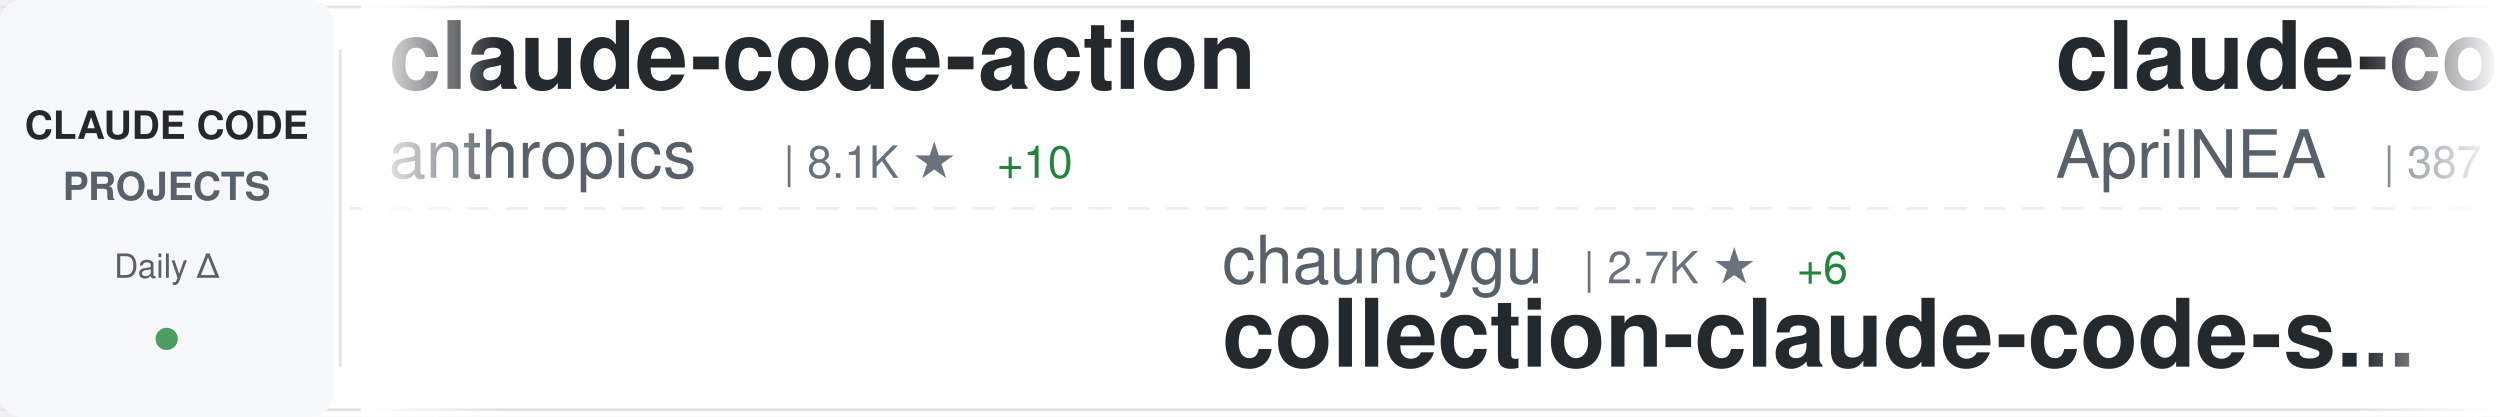
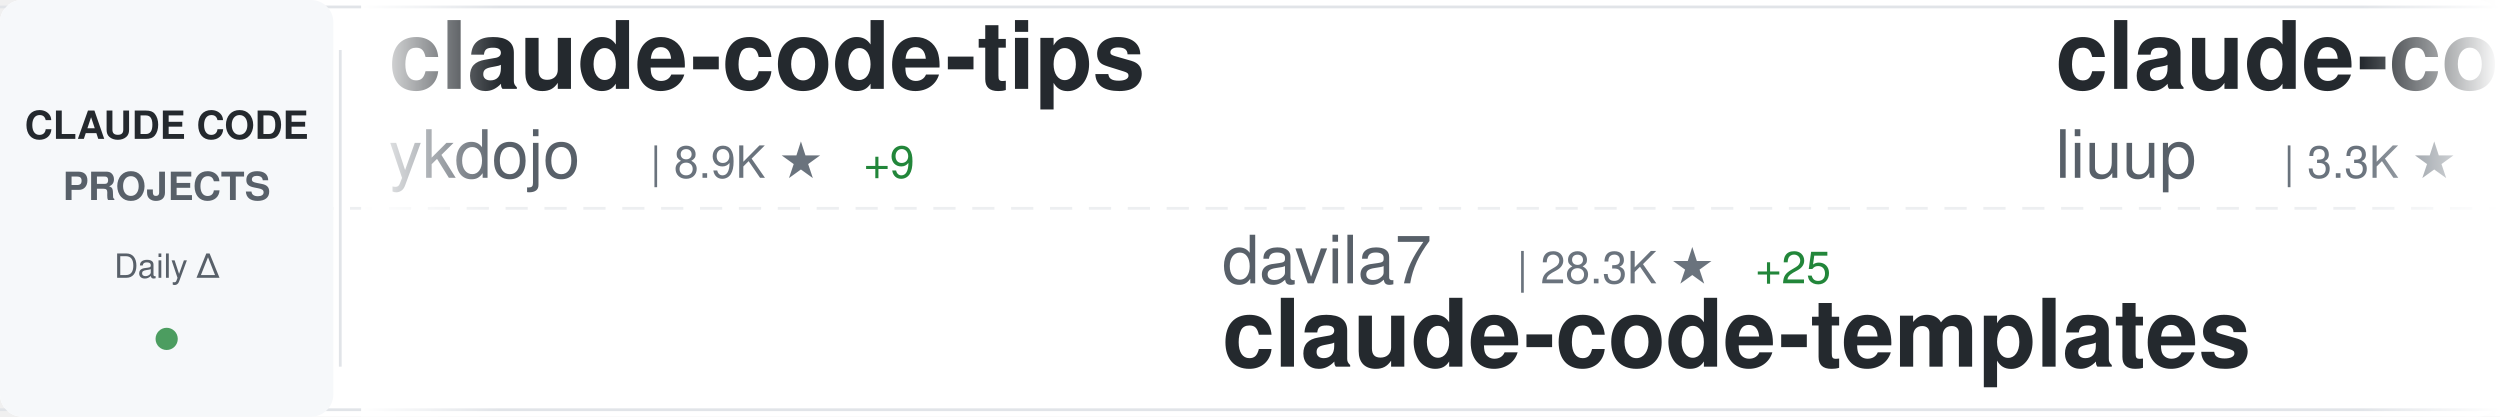
<svg xmlns="http://www.w3.org/2000/svg" width="900" height="150">
  <defs>
    <linearGradient id="awesomeLeftFade" x1="0%" y1="0%" x2="100%" y2="0%">
      <stop offset="0%" style="stop-color:#ffffff;stop-opacity:1" />
      <stop offset="100%" style="stop-color:#ffffff;stop-opacity:0" />
    </linearGradient>
    <linearGradient id="awesomeRightFade" x1="0%" y1="0%" x2="100%" y2="0%">
      <stop offset="0%" style="stop-color:#ffffff;stop-opacity:0" />
      <stop offset="100%" style="stop-color:#ffffff;stop-opacity:1" />
    </linearGradient>
  </defs>
  <rect width="900" height="150" fill="#ffffff" rx="8" />
  <rect x="0" y="2" width="900" height="1" fill="#e1e4e8" />
  <rect x="0" y="147" width="900" height="1" fill="#e1e4e8" />
  <line x1="0" y1="75" x2="900" y2="75" stroke="#e1e4e8" stroke-width="1" stroke-dasharray="8 6" opacity="0.6" />
  <rect x="0" y="0" width="120" height="150" fill="#f6f8fa" rx="8" />
  <text x="60" y="50" font-family="-apple-system, BlinkMacSystemFont, 'Segoe UI', Helvetica, Arial, sans-serif" font-size="14" font-weight="600" fill="#24292e" text-anchor="middle">CLAUDE CODE</text>
  <text x="60" y="72" font-family="-apple-system, BlinkMacSystemFont, 'Segoe UI', Helvetica, Arial, sans-serif" font-size="14" font-weight="600" fill="#586069" text-anchor="middle">PROJECTS</text>
  <text x="60" y="100" font-family="-apple-system, BlinkMacSystemFont, 'Segoe UI', Helvetica, Arial, sans-serif" font-size="12" font-weight="500" fill="#586069" text-anchor="middle">Daily Δ</text>
  <circle cx="60" cy="122" r="4" fill="#22863a" opacity="0.8" />
  <rect x="122" y="18" width="1" height="114" fill="#e1e4e8" />
  <clipPath id="awesomeTickerClip">
    <rect x="130" y="0" width="770" height="150" />
  </clipPath>
  <g clip-path="url(#awesomeTickerClip)">
    <g id="awesomeTickerItems">
      <animateTransform attributeName="transform" attributeType="XML" type="translate" from="0 0" to="-3000 0" dur="54s" repeatCount="indefinite" />
      <g transform="translate(0, 0)">
-         <text x="140" y="32" font-family="-apple-system, BlinkMacSystemFont, 'Segoe UI', Helvetica, Arial, sans-serif" font-size="34" font-weight="600" fill="#24292e">claude-code-action</text>
-         <text x="140" y="64" font-family="-apple-system, BlinkMacSystemFont, 'Segoe UI', Helvetica, Arial, sans-serif" font-size="24" font-weight="400" fill="#586069">anthropics</text>
-         <text x="282" y="64" font-family="-apple-system, BlinkMacSystemFont, 'Segoe UI', Helvetica, Arial, sans-serif" font-size="16" font-weight="500" fill="#6a737d">| 8.1K ★</text>
-         <text x="359" y="64" font-family="-apple-system, BlinkMacSystemFont, 'Segoe UI', Helvetica, Arial, sans-serif" font-size="16" font-weight="500" fill="#22863a"> +10</text>
+         <text x="140" y="32" font-family="-apple-system, BlinkMacSystemFont, 'Segoe UI', Helvetica, Arial, sans-serif" font-size="34" font-weight="600" fill="#24292e">claude-code-tips</text>
+         <text x="140" y="64" font-family="-apple-system, BlinkMacSystemFont, 'Segoe UI', Helvetica, Arial, sans-serif" font-size="24" font-weight="400" fill="#586069">ykdojo</text>
+         <text x="234" y="64" font-family="-apple-system, BlinkMacSystemFont, 'Segoe UI', Helvetica, Arial, sans-serif" font-size="16" font-weight="500" fill="#6a737d">| 8.9K ★</text>
+         <text x="311" y="64" font-family="-apple-system, BlinkMacSystemFont, 'Segoe UI', Helvetica, Arial, sans-serif" font-size="16" font-weight="500" fill="#22863a"> +9</text>
      </g>
      <g transform="translate(300, 0)">
-         <text x="140" y="102" font-family="-apple-system, BlinkMacSystemFont, 'Segoe UI', Helvetica, Arial, sans-serif" font-size="24" font-weight="400" fill="#586069">chauncygu</text>
-         <text x="270" y="102" font-family="-apple-system, BlinkMacSystemFont, 'Segoe UI', Helvetica, Arial, sans-serif" font-size="16" font-weight="500" fill="#6a737d">| 2.7K ★</text>
-         <text x="347" y="102" font-family="-apple-system, BlinkMacSystemFont, 'Segoe UI', Helvetica, Arial, sans-serif" font-size="16" font-weight="500" fill="#22863a"> +6</text>
-         <text x="140" y="132" font-family="-apple-system, BlinkMacSystemFont, 'Segoe UI', Helvetica, Arial, sans-serif" font-size="34" font-weight="600" fill="#24292e">collection-claude-code-s...</text>
+         <text x="140" y="102" font-family="-apple-system, BlinkMacSystemFont, 'Segoe UI', Helvetica, Arial, sans-serif" font-size="24" font-weight="400" fill="#586069">davila7</text>
+         <text x="246" y="102" font-family="-apple-system, BlinkMacSystemFont, 'Segoe UI', Helvetica, Arial, sans-serif" font-size="16" font-weight="500" fill="#6a737d">| 28.3K ★</text>
+         <text x="332" y="102" font-family="-apple-system, BlinkMacSystemFont, 'Segoe UI', Helvetica, Arial, sans-serif" font-size="16" font-weight="500" fill="#22863a"> +25</text>
+         <text x="140" y="132" font-family="-apple-system, BlinkMacSystemFont, 'Segoe UI', Helvetica, Arial, sans-serif" font-size="34" font-weight="600" fill="#24292e">claude-code-templates</text>
      </g>
      <g transform="translate(600, 0)">
-         <text x="140" y="32" font-family="-apple-system, BlinkMacSystemFont, 'Segoe UI', Helvetica, Arial, sans-serif" font-size="34" font-weight="600" fill="#24292e">claude-code-source</text>
-         <text x="140" y="64" font-family="-apple-system, BlinkMacSystemFont, 'Segoe UI', Helvetica, Arial, sans-serif" font-size="24" font-weight="400" fill="#586069">AprilNEA</text>
-         <text x="258" y="64" font-family="-apple-system, BlinkMacSystemFont, 'Segoe UI', Helvetica, Arial, sans-serif" font-size="16" font-weight="500" fill="#6a737d">| 387 ★</text>
+         <text x="140" y="32" font-family="-apple-system, BlinkMacSystemFont, 'Segoe UI', Helvetica, Arial, sans-serif" font-size="34" font-weight="600" fill="#24292e">claude-code-analysis</text>
+         <text x="140" y="64" font-family="-apple-system, BlinkMacSystemFont, 'Segoe UI', Helvetica, Arial, sans-serif" font-size="24" font-weight="400" fill="#586069">liuup</text>
+         <text x="222" y="64" font-family="-apple-system, BlinkMacSystemFont, 'Segoe UI', Helvetica, Arial, sans-serif" font-size="16" font-weight="500" fill="#6a737d">| 3.3K ★</text>
+         <text x="299" y="64" font-family="-apple-system, BlinkMacSystemFont, 'Segoe UI', Helvetica, Arial, sans-serif" font-size="16" font-weight="500" fill="#22863a"> +14</text>
      </g>
      <g transform="translate(900, 0)">
-         <text x="140" y="102" font-family="-apple-system, BlinkMacSystemFont, 'Segoe UI', Helvetica, Arial, sans-serif" font-size="24" font-weight="400" fill="#586069">Cranot</text>
-         <text x="234" y="102" font-family="-apple-system, BlinkMacSystemFont, 'Segoe UI', Helvetica, Arial, sans-serif" font-size="16" font-weight="500" fill="#6a737d">| 2.8K ★</text>
-         <text x="311" y="102" font-family="-apple-system, BlinkMacSystemFont, 'Segoe UI', Helvetica, Arial, sans-serif" font-size="16" font-weight="500" fill="#22863a"> +1</text>
-         <text x="140" y="132" font-family="-apple-system, BlinkMacSystemFont, 'Segoe UI', Helvetica, Arial, sans-serif" font-size="34" font-weight="600" fill="#24292e">claude-code-guide</text>
+         <text x="140" y="102" font-family="-apple-system, BlinkMacSystemFont, 'Segoe UI', Helvetica, Arial, sans-serif" font-size="24" font-weight="400" fill="#586069">Pimzino</text>
+         <text x="246" y="102" font-family="-apple-system, BlinkMacSystemFont, 'Segoe UI', Helvetica, Arial, sans-serif" font-size="16" font-weight="500" fill="#6a737d">| 3.8K ★</text>
+         <text x="323" y="102" font-family="-apple-system, BlinkMacSystemFont, 'Segoe UI', Helvetica, Arial, sans-serif" font-size="16" font-weight="500" fill="#22863a"> +1</text>
+         <text x="140" y="132" font-family="-apple-system, BlinkMacSystemFont, 'Segoe UI', Helvetica, Arial, sans-serif" font-size="34" font-weight="600" fill="#24292e">claude-code-spec-workflo...</text>
      </g>
      <g transform="translate(1200, 0)">
-         <text x="140" y="32" font-family="-apple-system, BlinkMacSystemFont, 'Segoe UI', Helvetica, Arial, sans-serif" font-size="34" font-weight="600" fill="#24292e">Open-ClaudeCode</text>
-         <text x="140" y="64" font-family="-apple-system, BlinkMacSystemFont, 'Segoe UI', Helvetica, Arial, sans-serif" font-size="24" font-weight="400" fill="#586069">LING71671</text>
-         <text x="270" y="64" font-family="-apple-system, BlinkMacSystemFont, 'Segoe UI', Helvetica, Arial, sans-serif" font-size="16" font-weight="500" fill="#6a737d">| 902 ★</text>
-         <text x="338" y="64" font-family="-apple-system, BlinkMacSystemFont, 'Segoe UI', Helvetica, Arial, sans-serif" font-size="16" font-weight="500" fill="#22863a"> +2</text>
+         <text x="140" y="32" font-family="-apple-system, BlinkMacSystemFont, 'Segoe UI', Helvetica, Arial, sans-serif" font-size="34" font-weight="600" fill="#24292e">claude-code-source-code</text>
+         <text x="140" y="64" font-family="-apple-system, BlinkMacSystemFont, 'Segoe UI', Helvetica, Arial, sans-serif" font-size="24" font-weight="400" fill="#586069">777genius</text>
+         <text x="270" y="64" font-family="-apple-system, BlinkMacSystemFont, 'Segoe UI', Helvetica, Arial, sans-serif" font-size="16" font-weight="500" fill="#6a737d">| 915 ★</text>
      </g>
      <g transform="translate(1500, 0)">
-         <text x="140" y="102" font-family="-apple-system, BlinkMacSystemFont, 'Segoe UI', Helvetica, Arial, sans-serif" font-size="24" font-weight="400" fill="#586069">catlog22</text>
-         <text x="258" y="102" font-family="-apple-system, BlinkMacSystemFont, 'Segoe UI', Helvetica, Arial, sans-serif" font-size="16" font-weight="500" fill="#6a737d">| 2.1K ★</text>
-         <text x="335" y="102" font-family="-apple-system, BlinkMacSystemFont, 'Segoe UI', Helvetica, Arial, sans-serif" font-size="16" font-weight="500" fill="#22863a"> +1</text>
-         <text x="140" y="132" font-family="-apple-system, BlinkMacSystemFont, 'Segoe UI', Helvetica, Arial, sans-serif" font-size="34" font-weight="600" fill="#24292e">Claude-Code-Workflow</text>
+         <text x="140" y="102" font-family="-apple-system, BlinkMacSystemFont, 'Segoe UI', Helvetica, Arial, sans-serif" font-size="24" font-weight="400" fill="#586069">OrcaWhisper</text>
+         <text x="294" y="102" font-family="-apple-system, BlinkMacSystemFont, 'Segoe UI', Helvetica, Arial, sans-serif" font-size="16" font-weight="500" fill="#6a737d">| 79 ★</text>
+         <text x="140" y="132" font-family="-apple-system, BlinkMacSystemFont, 'Segoe UI', Helvetica, Arial, sans-serif" font-size="34" font-weight="600" fill="#24292e">Claude-Code</text>
      </g>
      <g transform="translate(1800, 0)">
-         <text x="140" y="32" font-family="-apple-system, BlinkMacSystemFont, 'Segoe UI', Helvetica, Arial, sans-serif" font-size="34" font-weight="600" fill="#24292e">Claude-Code</text>
-         <text x="140" y="64" font-family="-apple-system, BlinkMacSystemFont, 'Segoe UI', Helvetica, Arial, sans-serif" font-size="24" font-weight="400" fill="#586069">OrcaWhisper</text>
-         <text x="294" y="64" font-family="-apple-system, BlinkMacSystemFont, 'Segoe UI', Helvetica, Arial, sans-serif" font-size="16" font-weight="500" fill="#6a737d">| 79 ★</text>
+         <text x="140" y="32" font-family="-apple-system, BlinkMacSystemFont, 'Segoe UI', Helvetica, Arial, sans-serif" font-size="34" font-weight="600" fill="#24292e">claude-code-local</text>
+         <text x="140" y="64" font-family="-apple-system, BlinkMacSystemFont, 'Segoe UI', Helvetica, Arial, sans-serif" font-size="24" font-weight="400" fill="#586069">nicedreamzapp</text>
+         <text x="318" y="64" font-family="-apple-system, BlinkMacSystemFont, 'Segoe UI', Helvetica, Arial, sans-serif" font-size="16" font-weight="500" fill="#6a737d">| 2.9K ★</text>
+         <text x="395" y="64" font-family="-apple-system, BlinkMacSystemFont, 'Segoe UI', Helvetica, Arial, sans-serif" font-size="16" font-weight="500" fill="#22863a"> +35</text>
      </g>
      <g transform="translate(2100, 0)">
-         <text x="140" y="102" font-family="-apple-system, BlinkMacSystemFont, 'Segoe UI', Helvetica, Arial, sans-serif" font-size="24" font-weight="400" fill="#586069">VoltAgent</text>
-         <text x="270" y="102" font-family="-apple-system, BlinkMacSystemFont, 'Segoe UI', Helvetica, Arial, sans-serif" font-size="16" font-weight="500" fill="#6a737d">| 22.4K ★</text>
-         <text x="356" y="102" font-family="-apple-system, BlinkMacSystemFont, 'Segoe UI', Helvetica, Arial, sans-serif" font-size="16" font-weight="500" fill="#22863a"> +39</text>
-         <text x="140" y="132" font-family="-apple-system, BlinkMacSystemFont, 'Segoe UI', Helvetica, Arial, sans-serif" font-size="34" font-weight="600" fill="#24292e">awesome-claude-code-suba...</text>
+         <text x="140" y="102" font-family="-apple-system, BlinkMacSystemFont, 'Segoe UI', Helvetica, Arial, sans-serif" font-size="24" font-weight="400" fill="#586069">Windy3f3f3f3f</text>
+         <text x="318" y="102" font-family="-apple-system, BlinkMacSystemFont, 'Segoe UI', Helvetica, Arial, sans-serif" font-size="16" font-weight="500" fill="#6a737d">| 2.7K ★</text>
+         <text x="395" y="102" font-family="-apple-system, BlinkMacSystemFont, 'Segoe UI', Helvetica, Arial, sans-serif" font-size="16" font-weight="500" fill="#22863a"> +12</text>
+         <text x="140" y="132" font-family="-apple-system, BlinkMacSystemFont, 'Segoe UI', Helvetica, Arial, sans-serif" font-size="34" font-weight="600" fill="#24292e">how-claude-code-works</text>
      </g>
      <g transform="translate(2400, 0)">
-         <text x="140" y="32" font-family="-apple-system, BlinkMacSystemFont, 'Segoe UI', Helvetica, Arial, sans-serif" font-size="34" font-weight="600" fill="#24292e">claude_codex_bridge</text>
-         <text x="140" y="64" font-family="-apple-system, BlinkMacSystemFont, 'Segoe UI', Helvetica, Arial, sans-serif" font-size="24" font-weight="400" fill="#586069">SeemSeam</text>
-         <text x="258" y="64" font-family="-apple-system, BlinkMacSystemFont, 'Segoe UI', Helvetica, Arial, sans-serif" font-size="16" font-weight="500" fill="#6a737d">| 3.1K ★</text>
-         <text x="335" y="64" font-family="-apple-system, BlinkMacSystemFont, 'Segoe UI', Helvetica, Arial, sans-serif" font-size="16" font-weight="500" fill="#22863a"> +10</text>
+         <text x="140" y="32" font-family="-apple-system, BlinkMacSystemFont, 'Segoe UI', Helvetica, Arial, sans-serif" font-size="34" font-weight="600" fill="#24292e">claude-code-base-action</text>
+         <text x="140" y="64" font-family="-apple-system, BlinkMacSystemFont, 'Segoe UI', Helvetica, Arial, sans-serif" font-size="24" font-weight="400" fill="#586069">anthropics</text>
+         <text x="282" y="64" font-family="-apple-system, BlinkMacSystemFont, 'Segoe UI', Helvetica, Arial, sans-serif" font-size="16" font-weight="500" fill="#6a737d">| 888 ★</text>
+         <text x="350" y="64" font-family="-apple-system, BlinkMacSystemFont, 'Segoe UI', Helvetica, Arial, sans-serif" font-size="16" font-weight="500" fill="#22863a"> +1</text>
      </g>
      <g transform="translate(2700, 0)">
-         <text x="140" y="102" font-family="-apple-system, BlinkMacSystemFont, 'Segoe UI', Helvetica, Arial, sans-serif" font-size="24" font-weight="400" fill="#586069">VILA-Lab</text>
-         <text x="258" y="102" font-family="-apple-system, BlinkMacSystemFont, 'Segoe UI', Helvetica, Arial, sans-serif" font-size="16" font-weight="500" fill="#6a737d">| 1.8K ★</text>
-         <text x="335" y="102" font-family="-apple-system, BlinkMacSystemFont, 'Segoe UI', Helvetica, Arial, sans-serif" font-size="16" font-weight="500" fill="#22863a"> +7</text>
-         <text x="140" y="132" font-family="-apple-system, BlinkMacSystemFont, 'Segoe UI', Helvetica, Arial, sans-serif" font-size="34" font-weight="600" fill="#24292e">Dive-into-Claude-Code</text>
+         <text x="140" y="102" font-family="-apple-system, BlinkMacSystemFont, 'Segoe UI', Helvetica, Arial, sans-serif" font-size="24" font-weight="400" fill="#586069">disler</text>
+         <text x="234" y="102" font-family="-apple-system, BlinkMacSystemFont, 'Segoe UI', Helvetica, Arial, sans-serif" font-size="16" font-weight="500" fill="#6a737d">| 3.8K ★</text>
+         <text x="311" y="102" font-family="-apple-system, BlinkMacSystemFont, 'Segoe UI', Helvetica, Arial, sans-serif" font-size="16" font-weight="500" fill="#22863a"> +1</text>
+         <text x="140" y="132" font-family="-apple-system, BlinkMacSystemFont, 'Segoe UI', Helvetica, Arial, sans-serif" font-size="34" font-weight="600" fill="#24292e">claude-code-hooks-master...</text>
      </g>
      <g transform="translate(3000, 0)">
-         <text x="140" y="32" font-family="-apple-system, BlinkMacSystemFont, 'Segoe UI', Helvetica, Arial, sans-serif" font-size="34" font-weight="600" fill="#24292e">claude-code-action</text>
-         <text x="140" y="64" font-family="-apple-system, BlinkMacSystemFont, 'Segoe UI', Helvetica, Arial, sans-serif" font-size="24" font-weight="400" fill="#586069">anthropics</text>
-         <text x="282" y="64" font-family="-apple-system, BlinkMacSystemFont, 'Segoe UI', Helvetica, Arial, sans-serif" font-size="16" font-weight="500" fill="#6a737d">| 8.1K ★</text>
-         <text x="359" y="64" font-family="-apple-system, BlinkMacSystemFont, 'Segoe UI', Helvetica, Arial, sans-serif" font-size="16" font-weight="500" fill="#22863a"> +10</text>
+         <text x="140" y="32" font-family="-apple-system, BlinkMacSystemFont, 'Segoe UI', Helvetica, Arial, sans-serif" font-size="34" font-weight="600" fill="#24292e">claude-code-tips</text>
+         <text x="140" y="64" font-family="-apple-system, BlinkMacSystemFont, 'Segoe UI', Helvetica, Arial, sans-serif" font-size="24" font-weight="400" fill="#586069">ykdojo</text>
+         <text x="234" y="64" font-family="-apple-system, BlinkMacSystemFont, 'Segoe UI', Helvetica, Arial, sans-serif" font-size="16" font-weight="500" fill="#6a737d">| 8.9K ★</text>
+         <text x="311" y="64" font-family="-apple-system, BlinkMacSystemFont, 'Segoe UI', Helvetica, Arial, sans-serif" font-size="16" font-weight="500" fill="#22863a"> +9</text>
      </g>
      <g transform="translate(3300, 0)">
-         <text x="140" y="102" font-family="-apple-system, BlinkMacSystemFont, 'Segoe UI', Helvetica, Arial, sans-serif" font-size="24" font-weight="400" fill="#586069">chauncygu</text>
-         <text x="270" y="102" font-family="-apple-system, BlinkMacSystemFont, 'Segoe UI', Helvetica, Arial, sans-serif" font-size="16" font-weight="500" fill="#6a737d">| 2.7K ★</text>
-         <text x="347" y="102" font-family="-apple-system, BlinkMacSystemFont, 'Segoe UI', Helvetica, Arial, sans-serif" font-size="16" font-weight="500" fill="#22863a"> +6</text>
-         <text x="140" y="132" font-family="-apple-system, BlinkMacSystemFont, 'Segoe UI', Helvetica, Arial, sans-serif" font-size="34" font-weight="600" fill="#24292e">collection-claude-code-s...</text>
+         <text x="140" y="102" font-family="-apple-system, BlinkMacSystemFont, 'Segoe UI', Helvetica, Arial, sans-serif" font-size="24" font-weight="400" fill="#586069">davila7</text>
+         <text x="246" y="102" font-family="-apple-system, BlinkMacSystemFont, 'Segoe UI', Helvetica, Arial, sans-serif" font-size="16" font-weight="500" fill="#6a737d">| 28.3K ★</text>
+         <text x="332" y="102" font-family="-apple-system, BlinkMacSystemFont, 'Segoe UI', Helvetica, Arial, sans-serif" font-size="16" font-weight="500" fill="#22863a"> +25</text>
+         <text x="140" y="132" font-family="-apple-system, BlinkMacSystemFont, 'Segoe UI', Helvetica, Arial, sans-serif" font-size="34" font-weight="600" fill="#24292e">claude-code-templates</text>
      </g>
      <g transform="translate(3600, 0)">
-         <text x="140" y="32" font-family="-apple-system, BlinkMacSystemFont, 'Segoe UI', Helvetica, Arial, sans-serif" font-size="34" font-weight="600" fill="#24292e">claude-code-source</text>
-         <text x="140" y="64" font-family="-apple-system, BlinkMacSystemFont, 'Segoe UI', Helvetica, Arial, sans-serif" font-size="24" font-weight="400" fill="#586069">AprilNEA</text>
-         <text x="258" y="64" font-family="-apple-system, BlinkMacSystemFont, 'Segoe UI', Helvetica, Arial, sans-serif" font-size="16" font-weight="500" fill="#6a737d">| 387 ★</text>
+         <text x="140" y="32" font-family="-apple-system, BlinkMacSystemFont, 'Segoe UI', Helvetica, Arial, sans-serif" font-size="34" font-weight="600" fill="#24292e">claude-code-analysis</text>
+         <text x="140" y="64" font-family="-apple-system, BlinkMacSystemFont, 'Segoe UI', Helvetica, Arial, sans-serif" font-size="24" font-weight="400" fill="#586069">liuup</text>
+         <text x="222" y="64" font-family="-apple-system, BlinkMacSystemFont, 'Segoe UI', Helvetica, Arial, sans-serif" font-size="16" font-weight="500" fill="#6a737d">| 3.3K ★</text>
+         <text x="299" y="64" font-family="-apple-system, BlinkMacSystemFont, 'Segoe UI', Helvetica, Arial, sans-serif" font-size="16" font-weight="500" fill="#22863a"> +14</text>
      </g>
      <g transform="translate(3900, 0)">
-         <text x="140" y="102" font-family="-apple-system, BlinkMacSystemFont, 'Segoe UI', Helvetica, Arial, sans-serif" font-size="24" font-weight="400" fill="#586069">Cranot</text>
-         <text x="234" y="102" font-family="-apple-system, BlinkMacSystemFont, 'Segoe UI', Helvetica, Arial, sans-serif" font-size="16" font-weight="500" fill="#6a737d">| 2.8K ★</text>
-         <text x="311" y="102" font-family="-apple-system, BlinkMacSystemFont, 'Segoe UI', Helvetica, Arial, sans-serif" font-size="16" font-weight="500" fill="#22863a"> +1</text>
-         <text x="140" y="132" font-family="-apple-system, BlinkMacSystemFont, 'Segoe UI', Helvetica, Arial, sans-serif" font-size="34" font-weight="600" fill="#24292e">claude-code-guide</text>
+         <text x="140" y="102" font-family="-apple-system, BlinkMacSystemFont, 'Segoe UI', Helvetica, Arial, sans-serif" font-size="24" font-weight="400" fill="#586069">Pimzino</text>
+         <text x="246" y="102" font-family="-apple-system, BlinkMacSystemFont, 'Segoe UI', Helvetica, Arial, sans-serif" font-size="16" font-weight="500" fill="#6a737d">| 3.8K ★</text>
+         <text x="323" y="102" font-family="-apple-system, BlinkMacSystemFont, 'Segoe UI', Helvetica, Arial, sans-serif" font-size="16" font-weight="500" fill="#22863a"> +1</text>
+         <text x="140" y="132" font-family="-apple-system, BlinkMacSystemFont, 'Segoe UI', Helvetica, Arial, sans-serif" font-size="34" font-weight="600" fill="#24292e">claude-code-spec-workflo...</text>
      </g>
    </g>
  </g>
  <rect x="130" y="0" width="50" height="150" fill="url(#awesomeLeftFade)" />
  <rect x="850" y="0" width="50" height="150" fill="url(#awesomeRightFade)" />
</svg>
